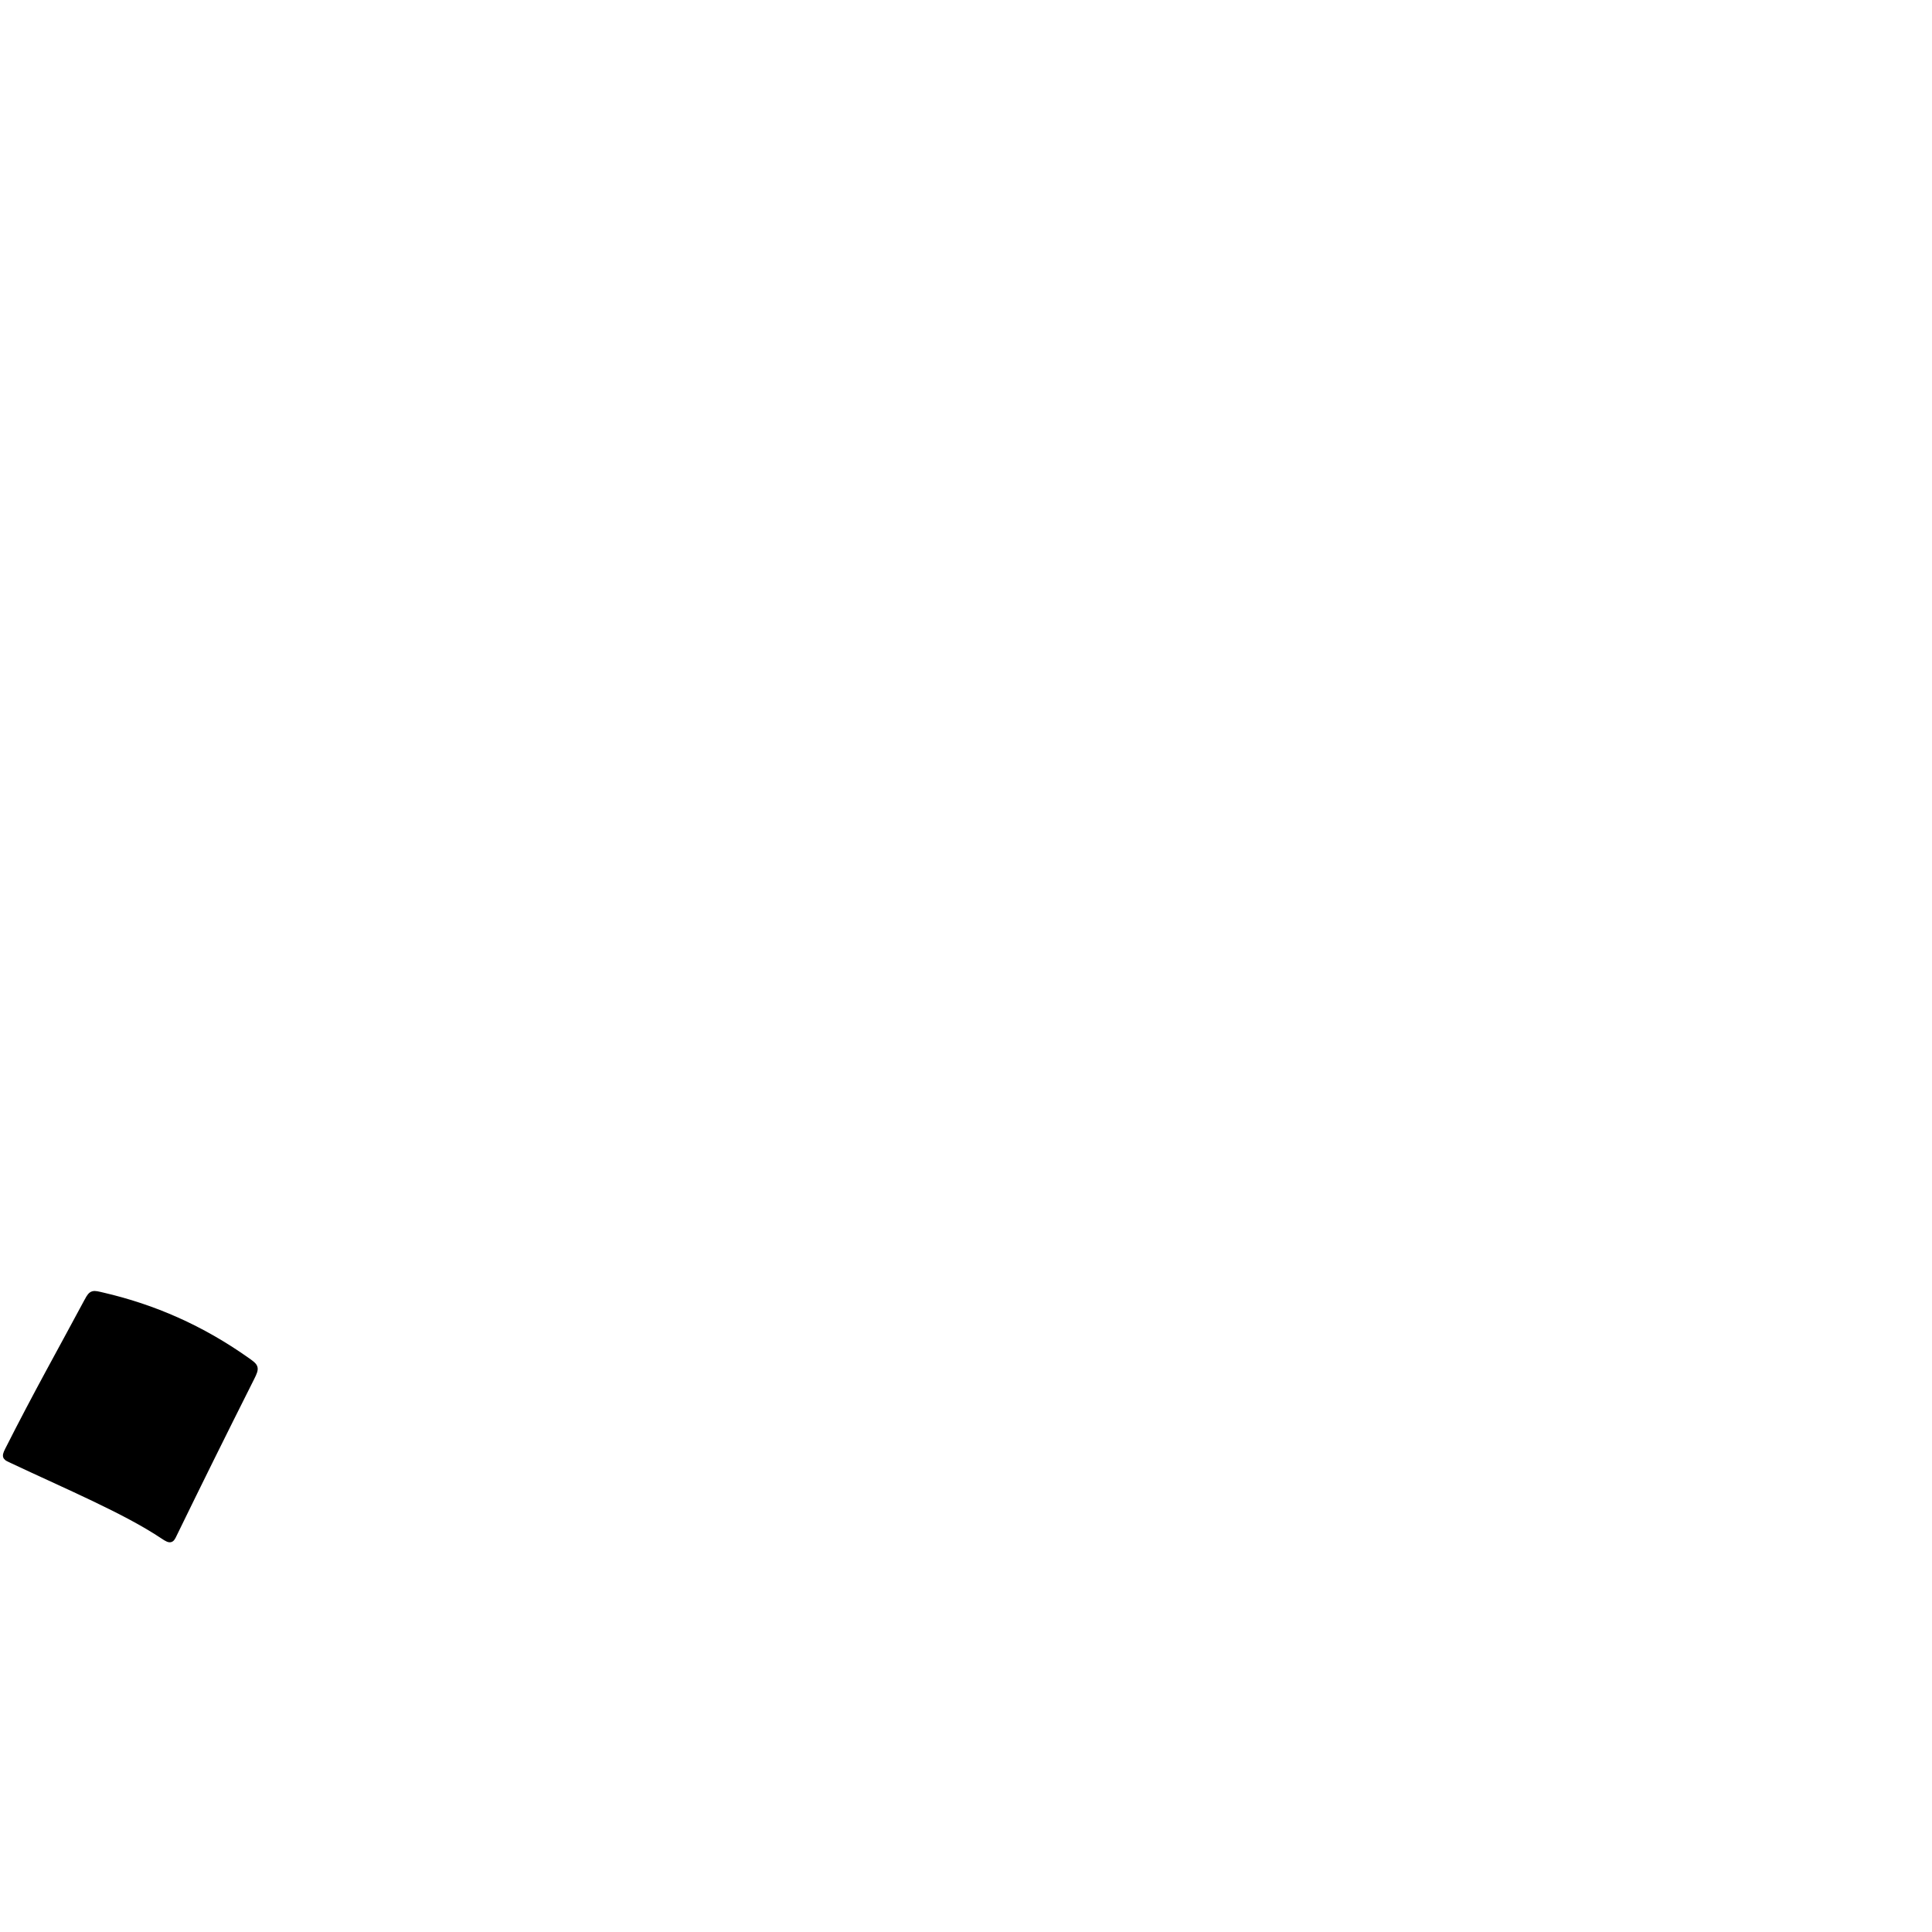
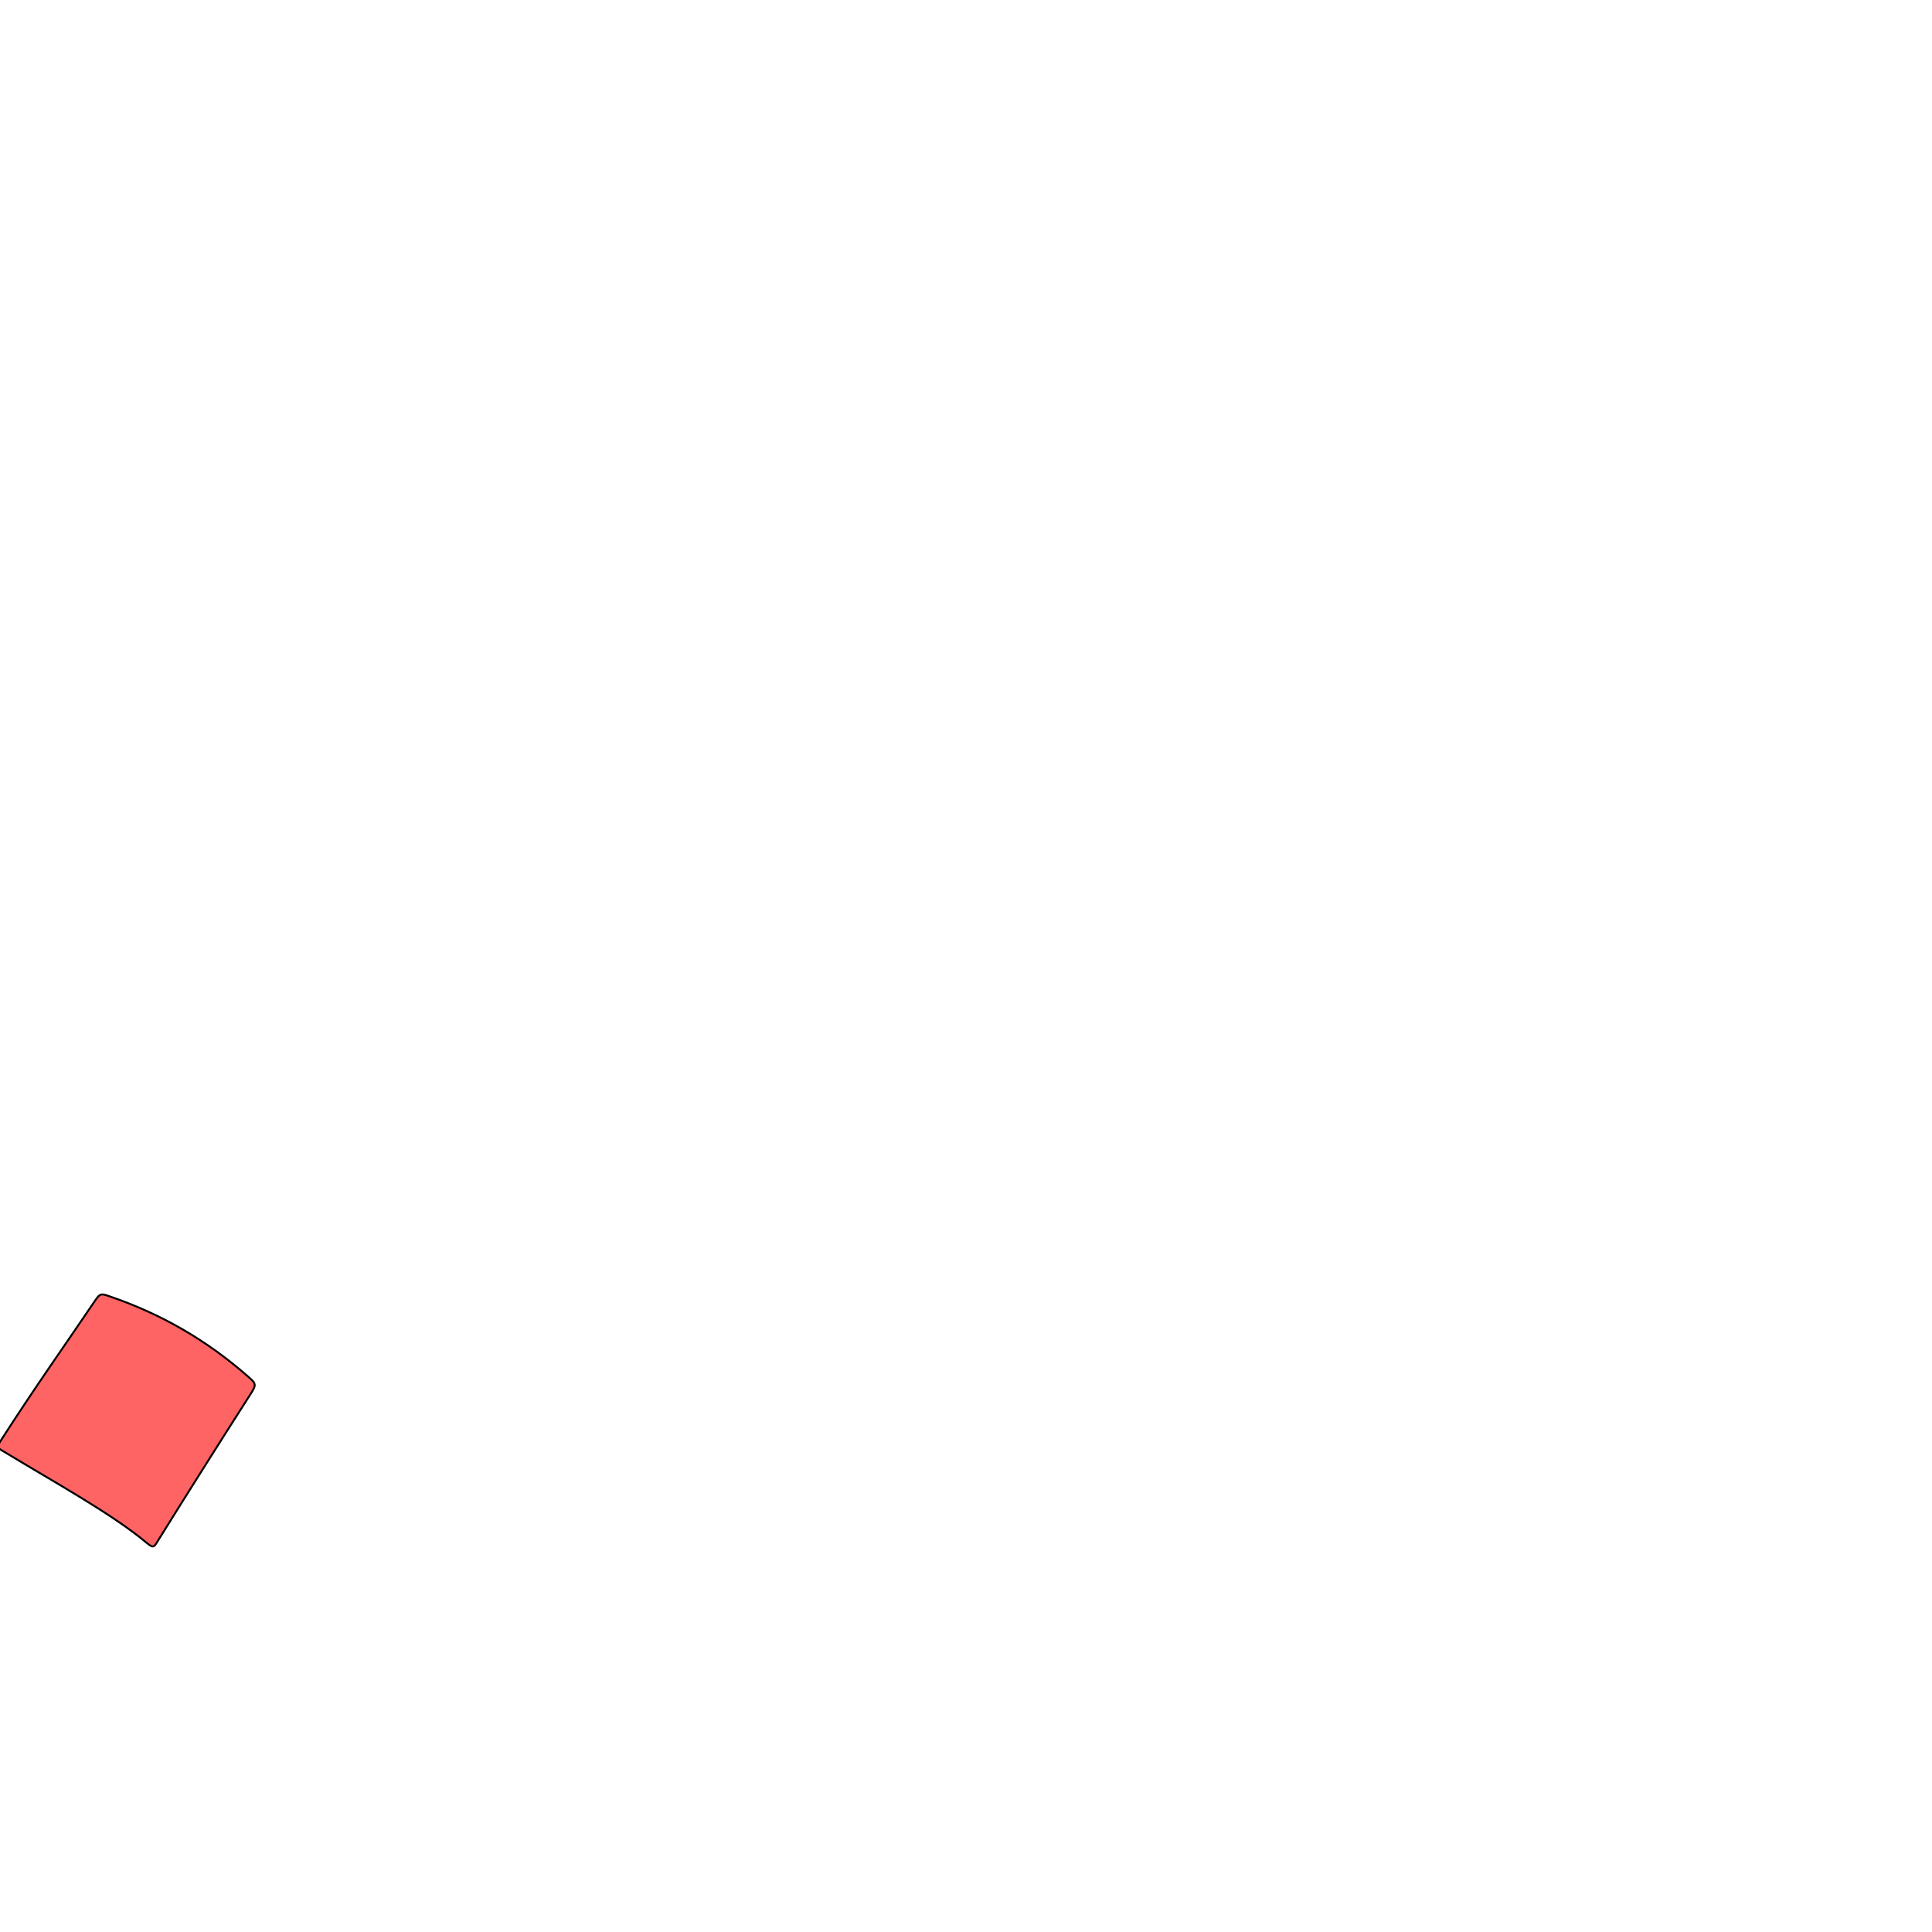
<svg xmlns="http://www.w3.org/2000/svg" version="1.0" width="1000" height="1000" id="svg5496">
  <defs id="defs5498">
    </defs>
  <g id="layer1" />
-   <path style="color:#000000;fill:#000000;fill-opacity:1;stroke:#000000;stroke-width:3.015px;stroke-linecap:butt;stroke-linejoin:miter;stroke-miterlimit:4;stroke-opacity:1;stroke-dasharray:none;stroke-dashoffset:0;marker:none;visibility:visible;display:inline;overflow:visible;enable-background:accumulate" d="m 45.154,673.348 c -13.493,25.227 -26.153,47.59 -41.149,77.267 -1.921,3.801 -0.973,3.77 2.465,5.393 27.861,13.153 58.654,26.111 78.003,39.099 4.299,2.885 4.191,1.987 6.237,-2.21 11.999,-24.607 24.133,-49.211 39.533,-79.834 2.622,-5.215 2.247,-5.665 -2.187,-8.81 -23.826,-16.901 -48.523,-27.625 -74.877,-33.741 -5.093,-1.182 -5.667,-1.573 -8.026,2.836 z" id="path2912" />
+   <path style="color:#000000;fill:#ff0000;fill-opacity:0.608;stroke:#000000;stroke-width:1;stroke-linecap:butt;stroke-linejoin:miter;stroke-miterlimit:4;stroke-opacity:1;stroke-dasharray:none;stroke-dashoffset:0;marker:none;visibility:visible;display:inline;overflow:visible;enable-background:accumulate" d="m 49.188,673.237 c -16.028,23.697 -30.933,44.632 -48.916,72.6 -2.303,3.582 -1.358,3.649 1.894,5.619 26.352,15.963 55.64,32.035 73.544,46.953 3.977,3.314 3.963,2.409 6.432,-1.553 14.479,-23.235 29.091,-46.453 47.574,-75.32 3.147,-4.915 2.821,-5.402 -1.264,-8.989 -21.951,-19.273 -45.407,-32.493 -70.988,-41.301 -4.944,-1.702 -5.474,-2.15 -8.276,1.992 z" id="path2912-0" />
</svg>
